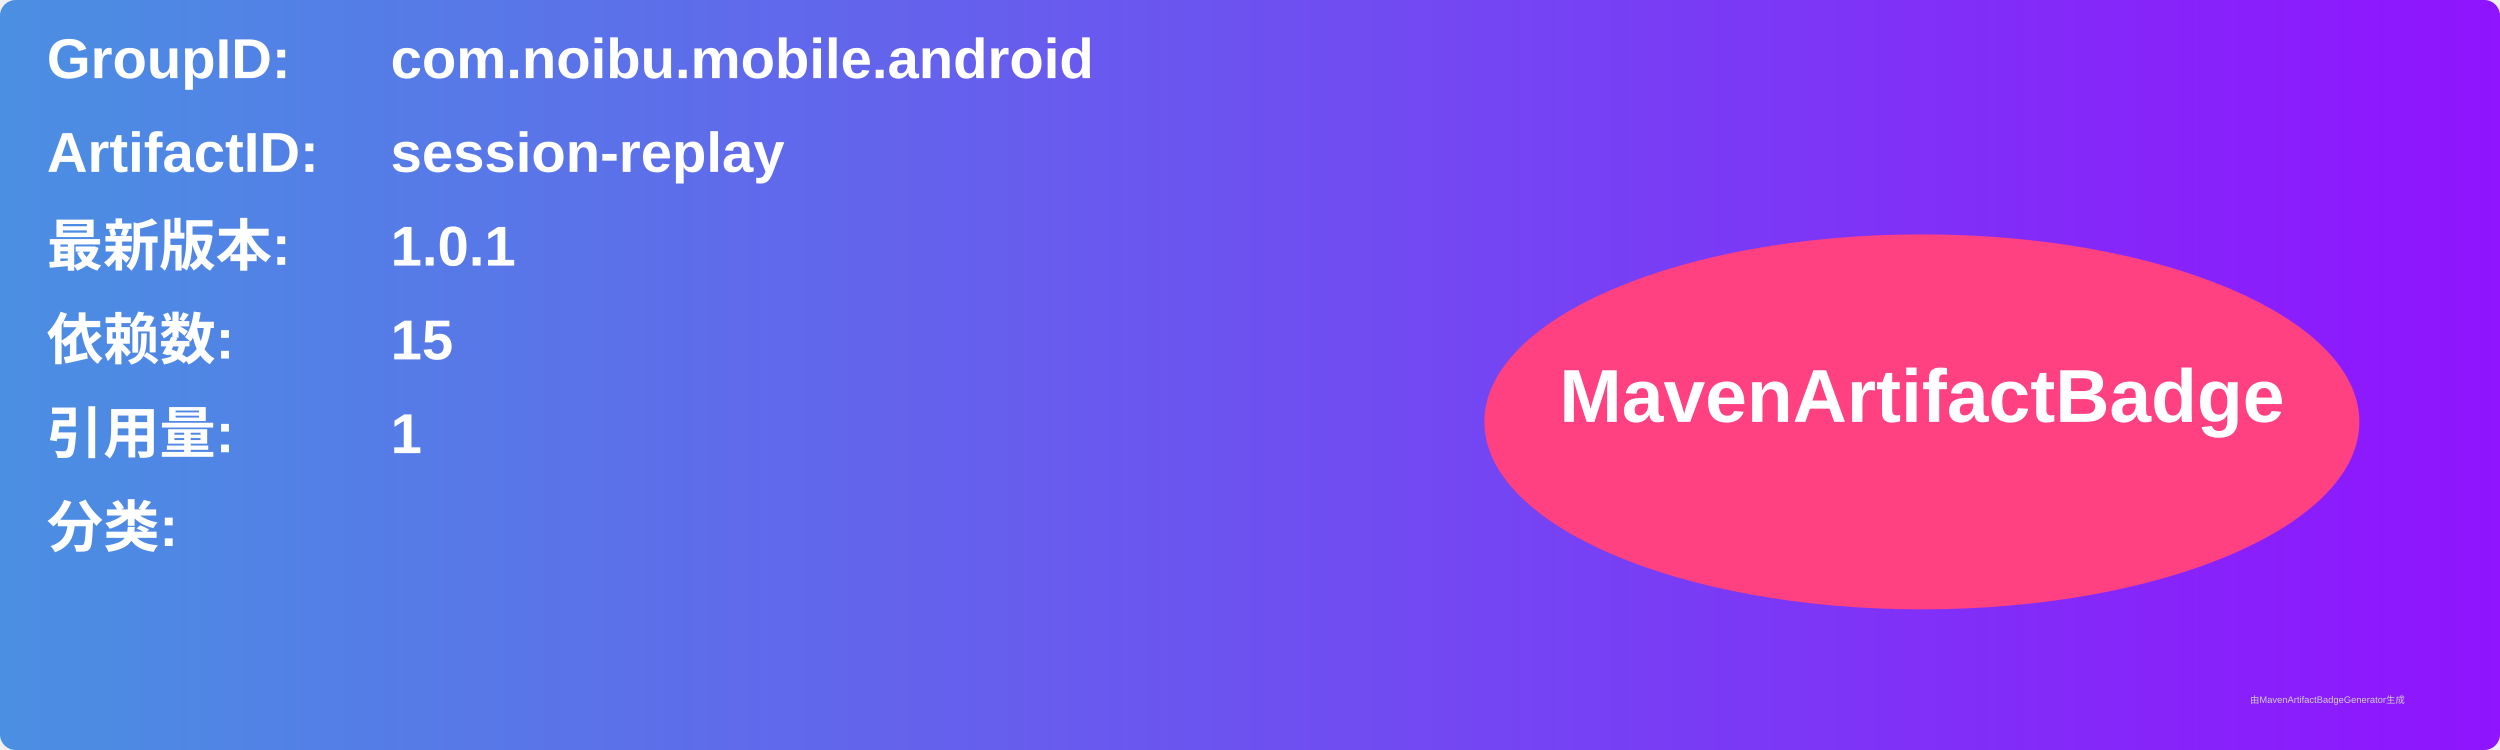
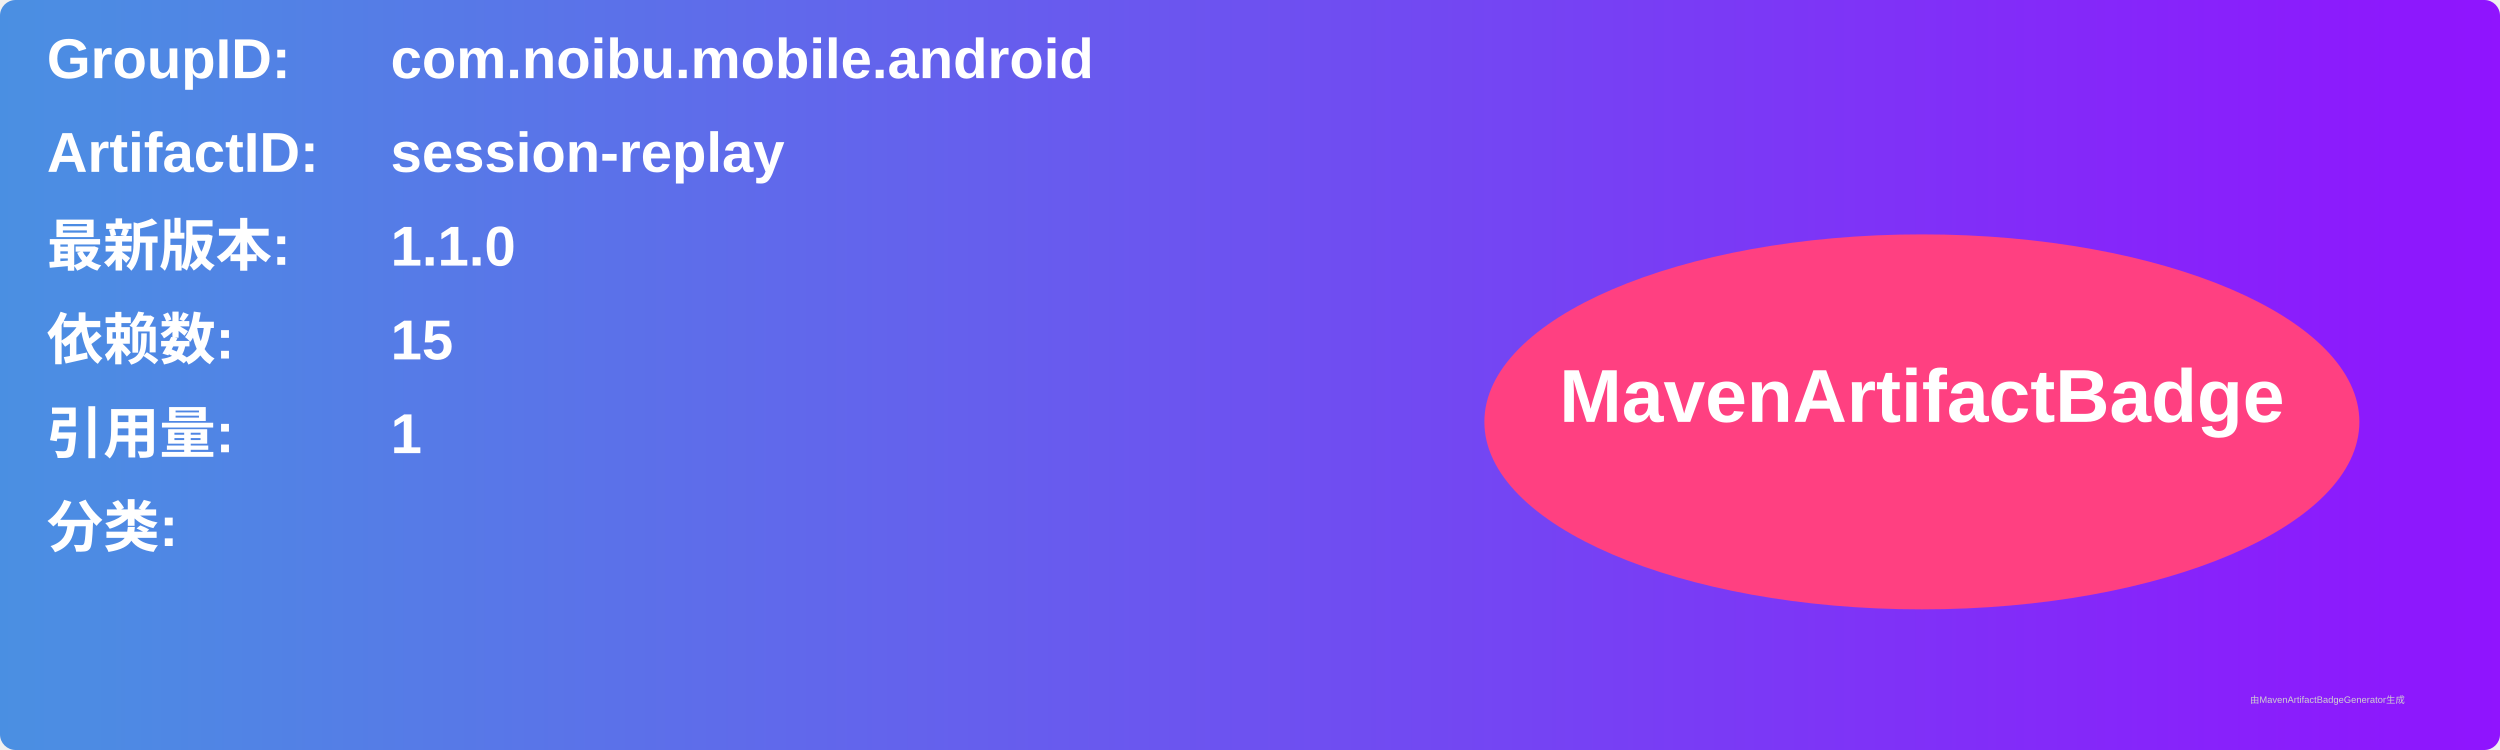
<svg xmlns="http://www.w3.org/2000/svg" width="800" height="240" viewBox="0 0 800 240">
  <linearGradient id="grad" x1="0%" y1="0%" x2="100%" y2="0%">
    <stop offset="0%" stop-color="#4a90e2" />
    <stop offset="100%" stop-color="#9013fe" />
  </linearGradient>
  <rect width="100%" height="100%" rx="5" ry="5" fill="url(#grad)" />
  <g transform="translate(15, 15)">
    <text x="0" y="10" font-family="Arial" font-size="18" fill="white" font-weight="bold" width="260">GroupID:</text>
    <text x="110" y="10" font-family="Arial" font-size="18" fill="white" font-weight="bold" width="460">com.noibu.mobile.android</text>
    <text x="0" y="40" font-family="Arial" font-size="18" fill="white" font-weight="bold" width="260">ArtifactID:</text>
    <text x="110" y="40" font-family="Arial" font-size="18" fill="white" font-weight="bold" width="460">session-replay</text>
    <text x="0" y="70" font-family="Arial" font-size="18" fill="white" font-weight="bold">最新版本:</text>
    <text x="110" y="70" font-family="Arial" font-size="18" fill="white" font-weight="bold">
-       <tspan font-weight="bold">1.0.1</tspan>
+       <tspan font-weight="bold">1.1.0</tspan>
    </text>
    <text x="0" y="100" font-family="Arial" font-size="18" fill="white" font-weight="bold">依赖数: </text>
    <text x="110" y="100" font-family="Arial" font-size="18" fill="white">
      <tspan font-weight="bold">15</tspan>
    </text>
    <text x="0" y="130" font-family="Arial" font-size="18" fill="white" font-weight="bold">引用量: </text>
    <text x="110" y="130" font-family="Arial" font-size="18" fill="white">
      <tspan font-weight="bold">1</tspan>
    </text>
    <text x="0" y="160" font-family="Arial" font-size="18" fill="white" font-weight="bold">分类:</text>
    <text x="10" y="190" font-family="Arial" font-size="10" fill="white">
      <tspan font-weight="bold" />
    </text>
    <ellipse cx="600" cy="120" rx="140" ry="60" fill="#ff4081" />
    <text x="600" y="120" text-anchor="middle" font-family="Arial" font-size="24" fill="white" font-weight="bold">MavenArtifactBadge</text>
  </g>
  <text x="720" y="225" font-family="Arial" font-size="3" fill="#d0d0d0">由MavenArtifactBadgeGenerator生成</text>
</svg>
